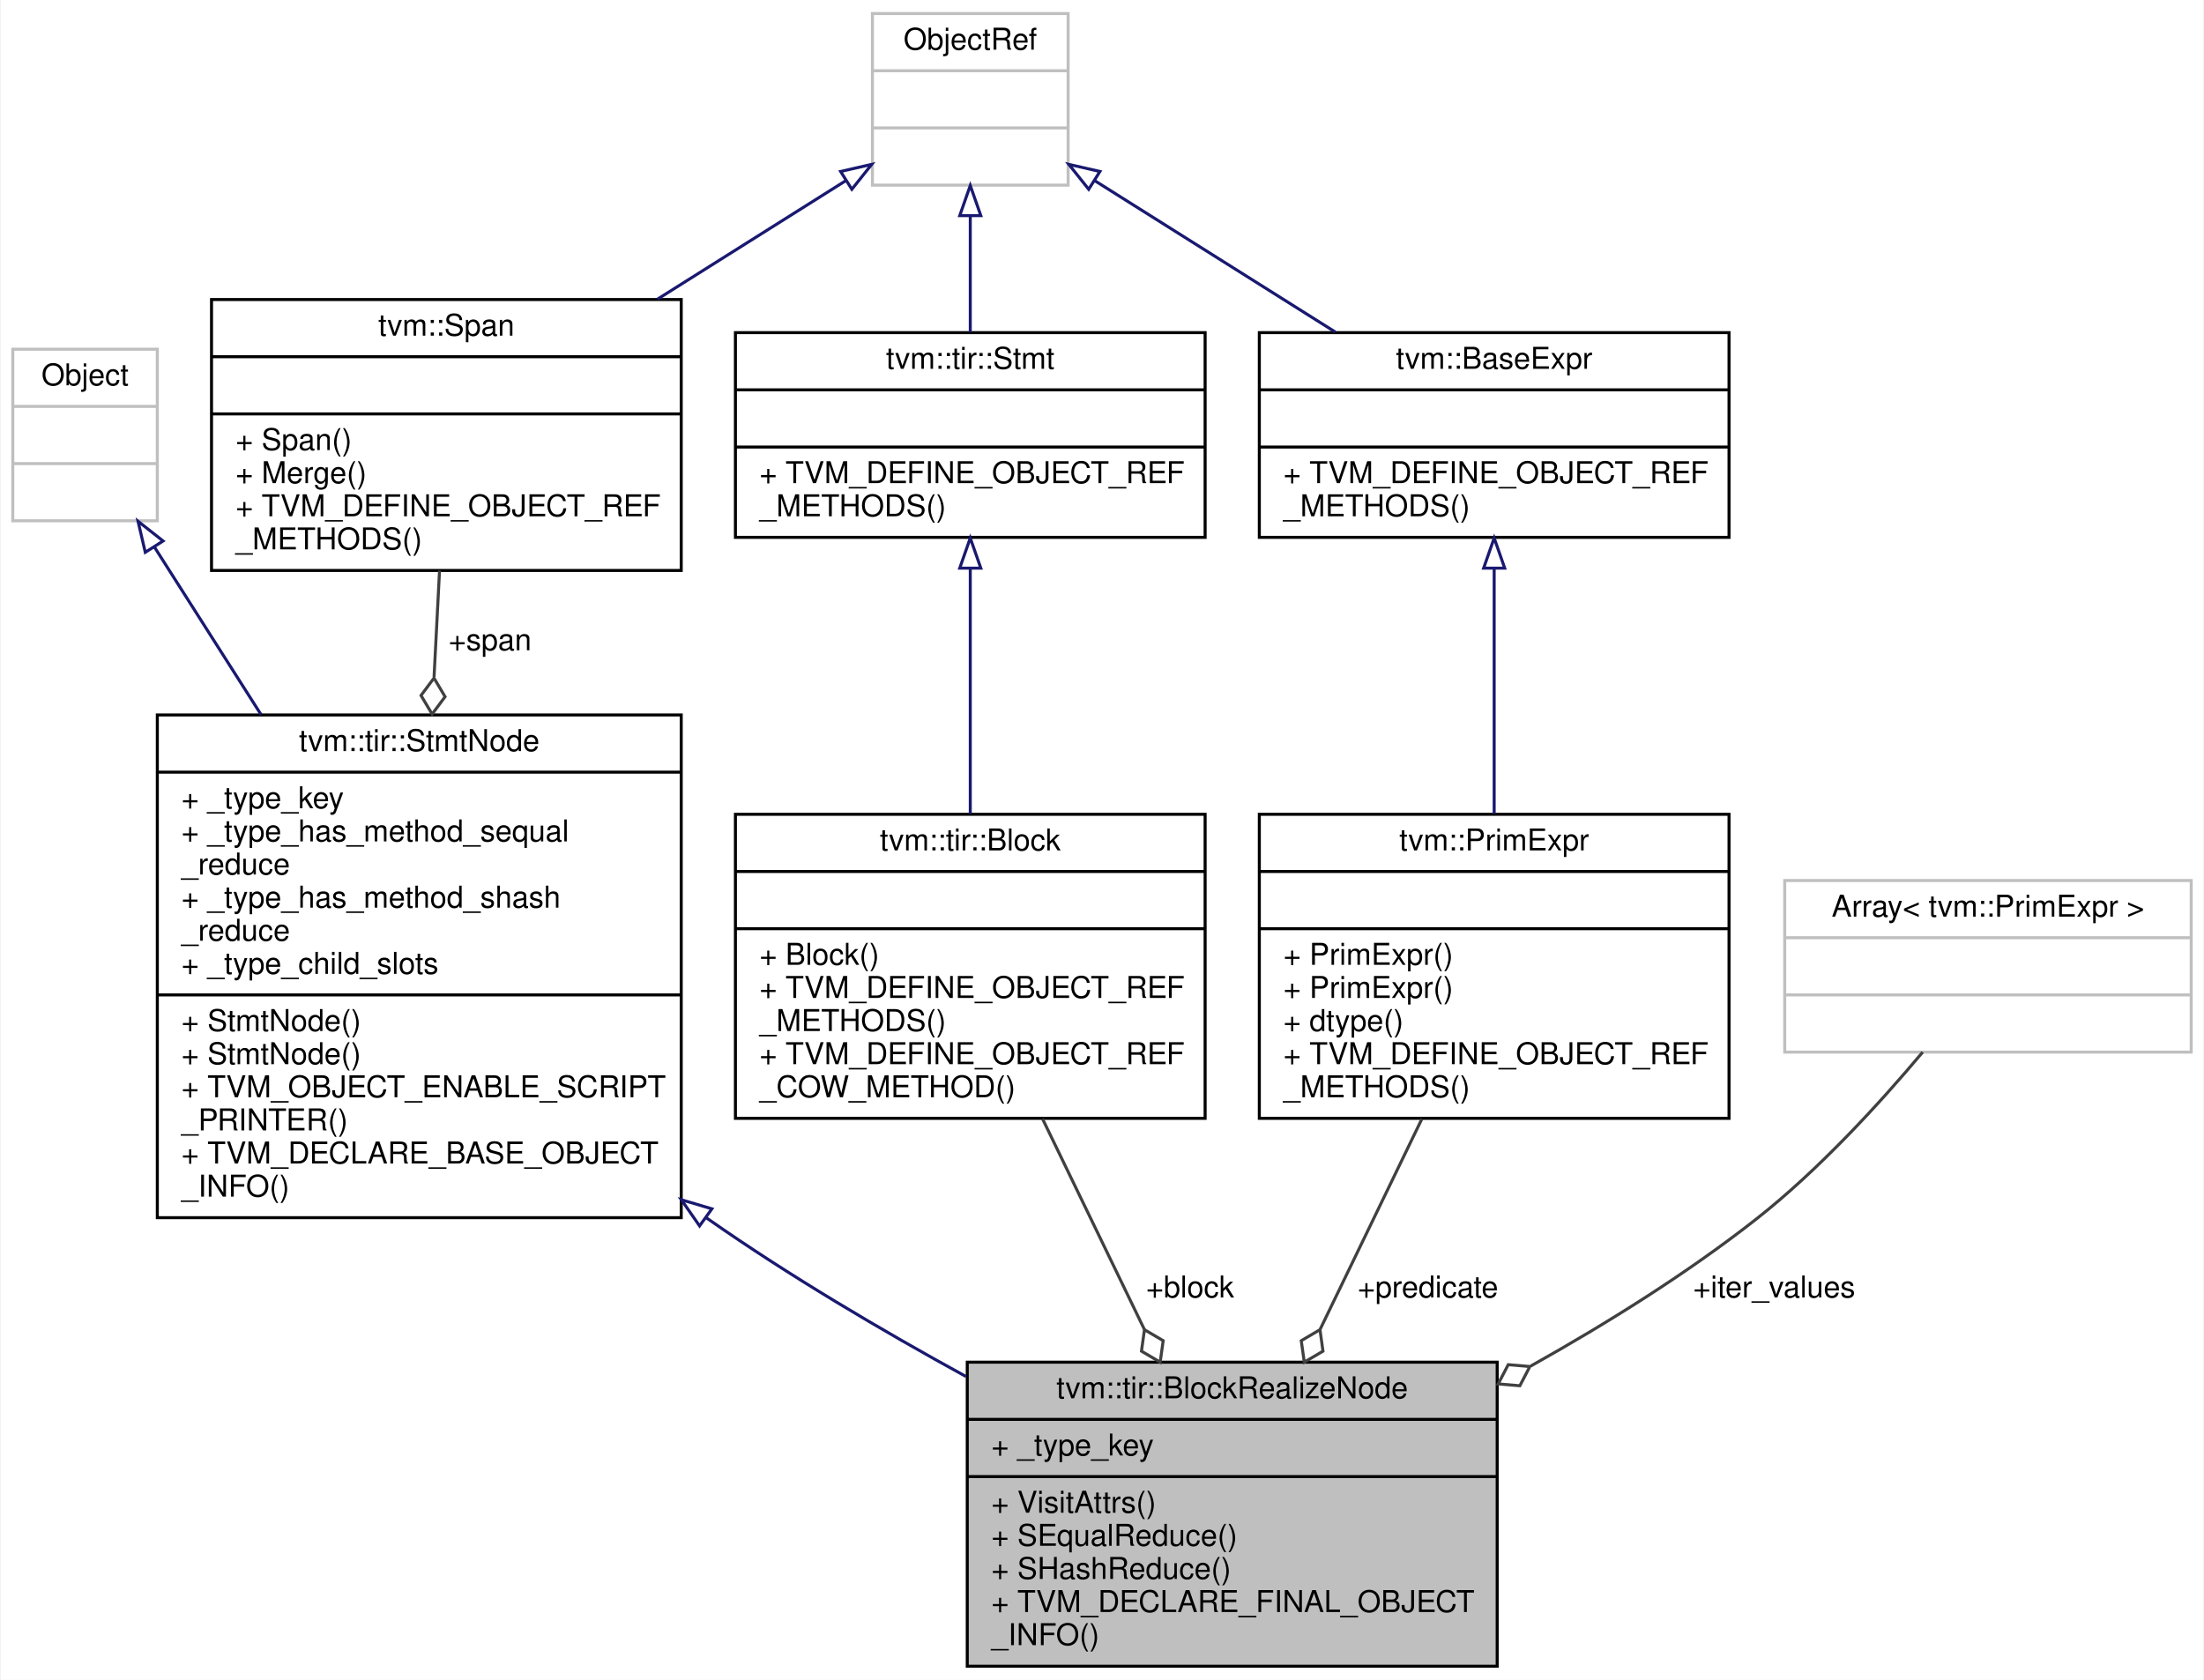
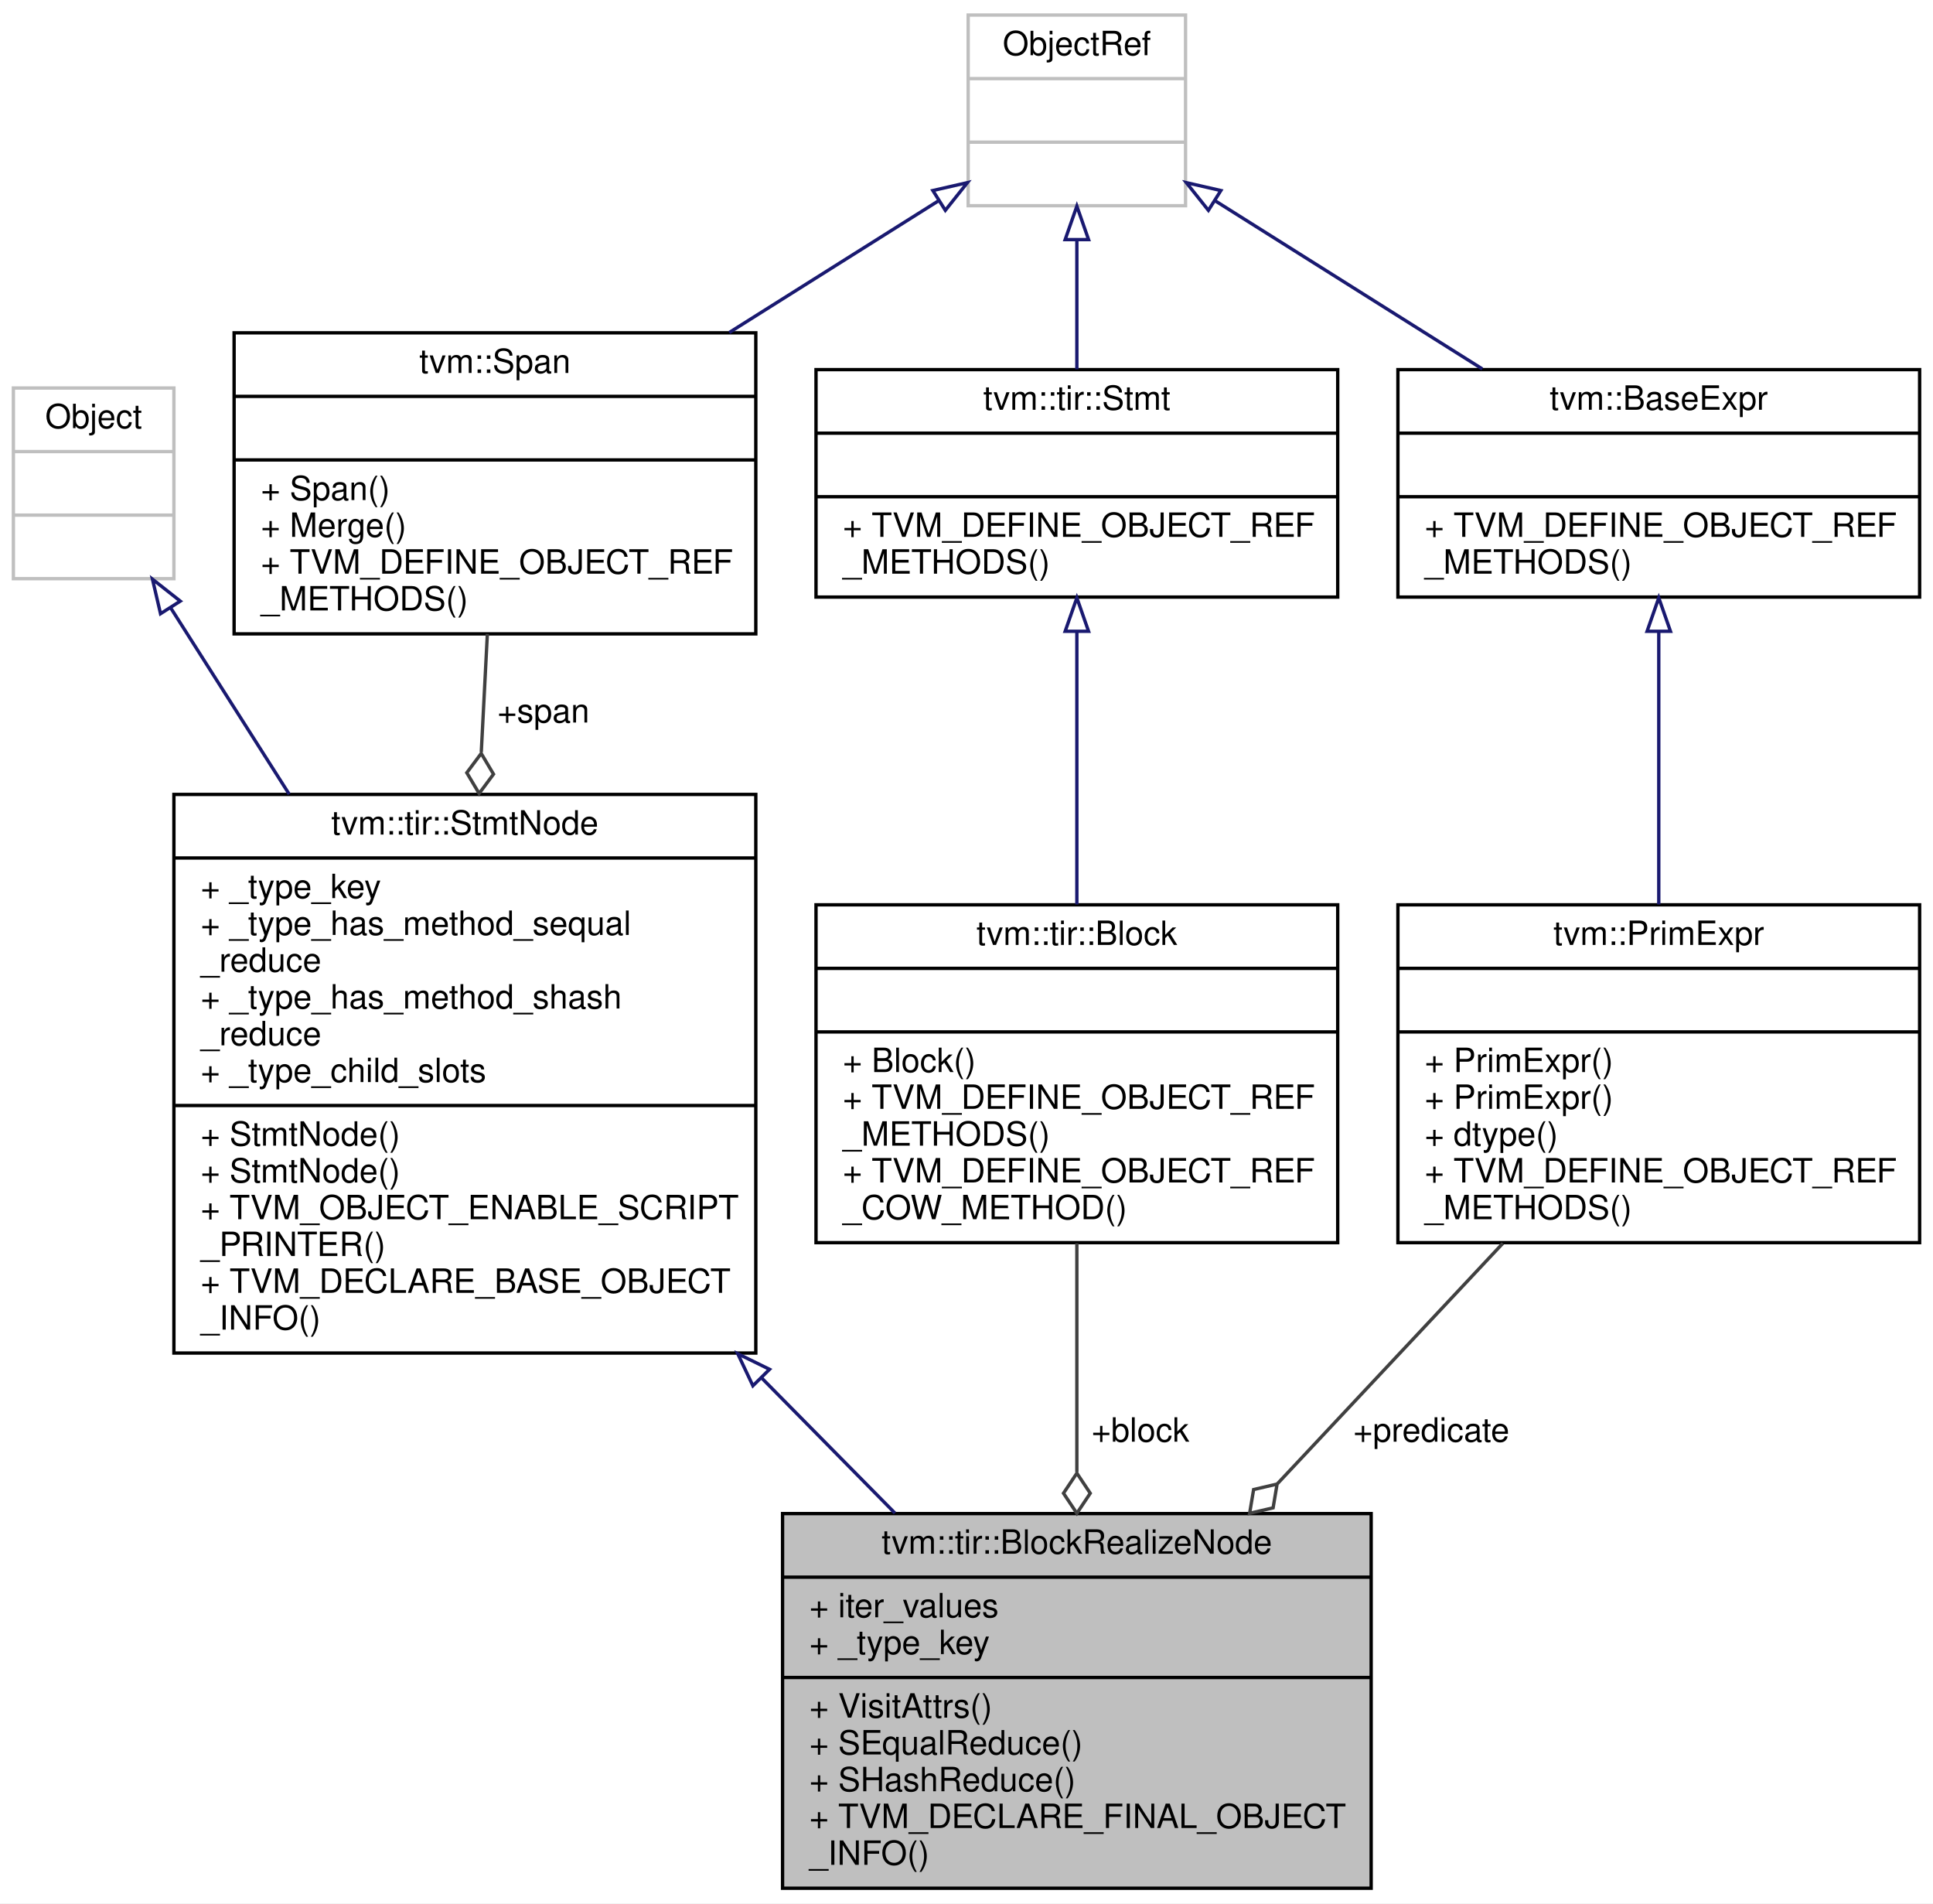
- <svg xmlns="http://www.w3.org/2000/svg" xmlns:xlink="http://www.w3.org/1999/xlink" width="732pt" height="558pt" viewBox="0.00 0.00 731.50 558.00">
-   <g id="graph0" class="graph" transform="scale(1 1) rotate(0) translate(4 554)">
-     <polygon fill="white" stroke="transparent" points="-4,4 -4,-554 727.5,-554 727.5,4 -4,4" />
+ <svg xmlns="http://www.w3.org/2000/svg" xmlns:xlink="http://www.w3.org/1999/xlink" width="578pt" height="569pt" viewBox="0.00 0.00 578.00 569.00">
+   <g id="graph0" class="graph" transform="scale(1 1) rotate(0) translate(4 565)">
+     <polygon fill="white" stroke="transparent" points="-4,4 -4,-565 574,-565 574,4 -4,4" />
    <g id="node1" class="node">
      <g id="a_node1">
        <a xlink:title="A block realization node represents execution of the block at the binding values.">
-           <polygon fill="#bfbfbf" stroke="black" points="317,-0.5 317,-101.5 493,-101.5 493,-0.5 317,-0.5" />
-           <text text-anchor="middle" x="405" y="-89.5" font-family="Helvetica,sans-Serif" font-size="10.00">tvm::tir::BlockRealizeNode</text>
-           <polyline fill="none" stroke="black" points="317,-82.5 493,-82.5 " />
-           <text text-anchor="start" x="325" y="-70.5" font-family="Helvetica,sans-Serif" font-size="10.00">+ _type_key</text>
-           <polyline fill="none" stroke="black" points="317,-63.5 493,-63.5 " />
-           <text text-anchor="start" x="325" y="-51.5" font-family="Helvetica,sans-Serif" font-size="10.00">+ VisitAttrs()</text>
-           <text text-anchor="start" x="325" y="-40.5" font-family="Helvetica,sans-Serif" font-size="10.00">+ SEqualReduce()</text>
-           <text text-anchor="start" x="325" y="-29.5" font-family="Helvetica,sans-Serif" font-size="10.00">+ SHashReduce()</text>
-           <text text-anchor="start" x="325" y="-18.5" font-family="Helvetica,sans-Serif" font-size="10.00">+ TVM_DECLARE_FINAL_OBJECT</text>
-           <text text-anchor="start" x="325" y="-7.5" font-family="Helvetica,sans-Serif" font-size="10.00">_INFO()</text>
+           <polygon fill="#bfbfbf" stroke="black" points="230,-0.5 230,-112.5 406,-112.5 406,-0.5 230,-0.5" />
+           <text text-anchor="middle" x="318" y="-100.5" font-family="Helvetica,sans-Serif" font-size="10.00">tvm::tir::BlockRealizeNode</text>
+           <polyline fill="none" stroke="black" points="230,-93.5 406,-93.5 " />
+           <text text-anchor="start" x="238" y="-81.5" font-family="Helvetica,sans-Serif" font-size="10.00">+ iter_values</text>
+           <text text-anchor="start" x="238" y="-70.5" font-family="Helvetica,sans-Serif" font-size="10.00">+ _type_key</text>
+           <polyline fill="none" stroke="black" points="230,-63.5 406,-63.5 " />
+           <text text-anchor="start" x="238" y="-51.5" font-family="Helvetica,sans-Serif" font-size="10.00">+ VisitAttrs()</text>
+           <text text-anchor="start" x="238" y="-40.5" font-family="Helvetica,sans-Serif" font-size="10.00">+ SEqualReduce()</text>
+           <text text-anchor="start" x="238" y="-29.5" font-family="Helvetica,sans-Serif" font-size="10.00">+ SHashReduce()</text>
+           <text text-anchor="start" x="238" y="-18.5" font-family="Helvetica,sans-Serif" font-size="10.00">+ TVM_DECLARE_FINAL_OBJECT</text>
+           <text text-anchor="start" x="238" y="-7.5" font-family="Helvetica,sans-Serif" font-size="10.00">_INFO()</text>
        </a>
      </g>
    </g>
    <g id="node2" class="node">
      <g id="a_node2">
        <a xlink:href="classtvm_1_1tir_1_1StmtNode.html" target="_top" xlink:title="Base node of all statements.">
-           <polygon fill="white" stroke="black" points="48,-149.5 48,-316.5 222,-316.5 222,-149.5 48,-149.5" />
-           <text text-anchor="middle" x="135" y="-304.5" font-family="Helvetica,sans-Serif" font-size="10.00">tvm::tir::StmtNode</text>
-           <polyline fill="none" stroke="black" points="48,-297.5 222,-297.5 " />
-           <text text-anchor="start" x="56" y="-285.5" font-family="Helvetica,sans-Serif" font-size="10.00">+ _type_key</text>
-           <text text-anchor="start" x="56" y="-274.5" font-family="Helvetica,sans-Serif" font-size="10.00">+ _type_has_method_sequal</text>
-           <text text-anchor="start" x="56" y="-263.5" font-family="Helvetica,sans-Serif" font-size="10.00">_reduce</text>
-           <text text-anchor="start" x="56" y="-252.5" font-family="Helvetica,sans-Serif" font-size="10.00">+ _type_has_method_shash</text>
-           <text text-anchor="start" x="56" y="-241.5" font-family="Helvetica,sans-Serif" font-size="10.00">_reduce</text>
-           <text text-anchor="start" x="56" y="-230.5" font-family="Helvetica,sans-Serif" font-size="10.00">+ _type_child_slots</text>
-           <polyline fill="none" stroke="black" points="48,-223.5 222,-223.5 " />
+           <polygon fill="white" stroke="black" points="48,-160.5 48,-327.5 222,-327.5 222,-160.5 48,-160.5" />
+           <text text-anchor="middle" x="135" y="-315.5" font-family="Helvetica,sans-Serif" font-size="10.00">tvm::tir::StmtNode</text>
+           <polyline fill="none" stroke="black" points="48,-308.5 222,-308.5 " />
+           <text text-anchor="start" x="56" y="-296.5" font-family="Helvetica,sans-Serif" font-size="10.00">+ _type_key</text>
+           <text text-anchor="start" x="56" y="-285.5" font-family="Helvetica,sans-Serif" font-size="10.00">+ _type_has_method_sequal</text>
+           <text text-anchor="start" x="56" y="-274.5" font-family="Helvetica,sans-Serif" font-size="10.00">_reduce</text>
+           <text text-anchor="start" x="56" y="-263.5" font-family="Helvetica,sans-Serif" font-size="10.00">+ _type_has_method_shash</text>
+           <text text-anchor="start" x="56" y="-252.5" font-family="Helvetica,sans-Serif" font-size="10.00">_reduce</text>
+           <text text-anchor="start" x="56" y="-241.5" font-family="Helvetica,sans-Serif" font-size="10.00">+ _type_child_slots</text>
+           <polyline fill="none" stroke="black" points="48,-234.5 222,-234.5 " />
+           <text text-anchor="start" x="56" y="-222.5" font-family="Helvetica,sans-Serif" font-size="10.00">+ StmtNode()</text>
          <text text-anchor="start" x="56" y="-211.5" font-family="Helvetica,sans-Serif" font-size="10.00">+ StmtNode()</text>
-           <text text-anchor="start" x="56" y="-200.5" font-family="Helvetica,sans-Serif" font-size="10.00">+ StmtNode()</text>
-           <text text-anchor="start" x="56" y="-189.5" font-family="Helvetica,sans-Serif" font-size="10.00">+ TVM_OBJECT_ENABLE_SCRIPT</text>
-           <text text-anchor="start" x="56" y="-178.5" font-family="Helvetica,sans-Serif" font-size="10.00">_PRINTER()</text>
-           <text text-anchor="start" x="56" y="-167.5" font-family="Helvetica,sans-Serif" font-size="10.00">+ TVM_DECLARE_BASE_OBJECT</text>
-           <text text-anchor="start" x="56" y="-156.5" font-family="Helvetica,sans-Serif" font-size="10.00">_INFO()</text>
+           <text text-anchor="start" x="56" y="-200.5" font-family="Helvetica,sans-Serif" font-size="10.00">+ TVM_OBJECT_ENABLE_SCRIPT</text>
+           <text text-anchor="start" x="56" y="-189.5" font-family="Helvetica,sans-Serif" font-size="10.00">_PRINTER()</text>
+           <text text-anchor="start" x="56" y="-178.5" font-family="Helvetica,sans-Serif" font-size="10.00">+ TVM_DECLARE_BASE_OBJECT</text>
+           <text text-anchor="start" x="56" y="-167.5" font-family="Helvetica,sans-Serif" font-size="10.00">_INFO()</text>
        </a>
      </g>
    </g>
    <g id="edge1" class="edge">
-       <path fill="none" stroke="midnightblue" d="M230.16,-149.59C230.44,-149.39 230.72,-149.2 231,-149 257.77,-130.26 288.49,-112.13 316.59,-96.73" />
-       <polygon fill="none" stroke="midnightblue" points="228.09,-146.77 222.04,-155.46 232.19,-152.44 228.09,-146.77" />
+       <path fill="none" stroke="midnightblue" d="M223.71,-153.08C237.33,-139.27 251.03,-125.39 263.61,-112.64" />
+       <polygon fill="none" stroke="midnightblue" points="221.13,-150.71 216.6,-160.29 226.11,-155.63 221.13,-150.71" />
    </g>
    <g id="node3" class="node">
      <g id="a_node3">
        <a xlink:title=" ">
-           <polygon fill="white" stroke="#bfbfbf" points="0,-381 0,-438 48,-438 48,-381 0,-381" />
-           <text text-anchor="middle" x="24" y="-426" font-family="Helvetica,sans-Serif" font-size="10.00">Object</text>
-           <polyline fill="none" stroke="#bfbfbf" points="0,-419 48,-419 " />
-           <text text-anchor="middle" x="24" y="-407" font-family="Helvetica,sans-Serif" font-size="10.00"> </text>
-           <polyline fill="none" stroke="#bfbfbf" points="0,-400 48,-400 " />
-           <text text-anchor="middle" x="24" y="-388" font-family="Helvetica,sans-Serif" font-size="10.00"> </text>
+           <polygon fill="white" stroke="#bfbfbf" points="0,-392 0,-449 48,-449 48,-392 0,-392" />
+           <text text-anchor="middle" x="24" y="-437" font-family="Helvetica,sans-Serif" font-size="10.00">Object</text>
+           <polyline fill="none" stroke="#bfbfbf" points="0,-430 48,-430 " />
+           <text text-anchor="middle" x="24" y="-418" font-family="Helvetica,sans-Serif" font-size="10.00"> </text>
+           <polyline fill="none" stroke="#bfbfbf" points="0,-411 48,-411 " />
+           <text text-anchor="middle" x="24" y="-399" font-family="Helvetica,sans-Serif" font-size="10.00"> </text>
        </a>
      </g>
    </g>
    <g id="edge2" class="edge">
-       <path fill="none" stroke="midnightblue" d="M47.07,-372.23C57.4,-355.99 70.04,-336.13 82.47,-316.58" />
-       <polygon fill="none" stroke="midnightblue" points="44,-370.53 41.59,-380.85 49.91,-374.29 44,-370.53" />
+       <path fill="none" stroke="midnightblue" d="M47.07,-383.23C57.4,-366.99 70.04,-347.13 82.47,-327.58" />
+       <polygon fill="none" stroke="midnightblue" points="44,-381.53 41.59,-391.85 49.91,-385.29 44,-381.53" />
    </g>
    <g id="node4" class="node">
      <g id="a_node4">
        <a xlink:href="classtvm_1_1Span.html" target="_top" xlink:title=" ">
-           <polygon fill="white" stroke="black" points="66,-364.5 66,-454.5 222,-454.5 222,-364.5 66,-364.5" />
-           <text text-anchor="middle" x="144" y="-442.5" font-family="Helvetica,sans-Serif" font-size="10.00">tvm::Span</text>
-           <polyline fill="none" stroke="black" points="66,-435.5 222,-435.5 " />
-           <text text-anchor="middle" x="144" y="-423.5" font-family="Helvetica,sans-Serif" font-size="10.00"> </text>
-           <polyline fill="none" stroke="black" points="66,-416.5 222,-416.5 " />
-           <text text-anchor="start" x="74" y="-404.5" font-family="Helvetica,sans-Serif" font-size="10.00">+ Span()</text>
-           <text text-anchor="start" x="74" y="-393.5" font-family="Helvetica,sans-Serif" font-size="10.00">+ Merge()</text>
-           <text text-anchor="start" x="74" y="-382.5" font-family="Helvetica,sans-Serif" font-size="10.00">+ TVM_DEFINE_OBJECT_REF</text>
-           <text text-anchor="start" x="74" y="-371.5" font-family="Helvetica,sans-Serif" font-size="10.00">_METHODS()</text>
+           <polygon fill="white" stroke="black" points="66,-375.5 66,-465.5 222,-465.5 222,-375.5 66,-375.5" />
+           <text text-anchor="middle" x="144" y="-453.5" font-family="Helvetica,sans-Serif" font-size="10.00">tvm::Span</text>
+           <polyline fill="none" stroke="black" points="66,-446.5 222,-446.5 " />
+           <text text-anchor="middle" x="144" y="-434.5" font-family="Helvetica,sans-Serif" font-size="10.00"> </text>
+           <polyline fill="none" stroke="black" points="66,-427.5 222,-427.5 " />
+           <text text-anchor="start" x="74" y="-415.5" font-family="Helvetica,sans-Serif" font-size="10.00">+ Span()</text>
+           <text text-anchor="start" x="74" y="-404.5" font-family="Helvetica,sans-Serif" font-size="10.00">+ Merge()</text>
+           <text text-anchor="start" x="74" y="-393.5" font-family="Helvetica,sans-Serif" font-size="10.00">+ TVM_DEFINE_OBJECT_REF</text>
+           <text text-anchor="start" x="74" y="-382.5" font-family="Helvetica,sans-Serif" font-size="10.00">_METHODS()</text>
        </a>
      </g>
    </g>
    <g id="edge3" class="edge">
-       <path fill="none" stroke="#404040" d="M141.73,-364.47C141.17,-353.56 140.54,-341.45 139.91,-329.13" />
-       <polygon fill="none" stroke="#404040" points="139.89,-328.76 135.58,-322.98 139.27,-316.78 143.57,-322.56 139.89,-328.76" />
-       <text text-anchor="middle" x="158.5" y="-338" font-family="Helvetica,sans-Serif" font-size="10.00"> +span</text>
+       <path fill="none" stroke="#404040" d="M141.73,-375.47C141.17,-364.56 140.54,-352.45 139.91,-340.13" />
+       <polygon fill="none" stroke="#404040" points="139.89,-339.76 135.58,-333.98 139.27,-327.78 143.57,-333.56 139.89,-339.76" />
+       <text text-anchor="middle" x="158.5" y="-349" font-family="Helvetica,sans-Serif" font-size="10.00"> +span</text>
    </g>
    <g id="node5" class="node">
      <g id="a_node5">
        <a xlink:title=" ">
-           <polygon fill="white" stroke="#bfbfbf" points="285.5,-492.5 285.5,-549.5 350.5,-549.5 350.5,-492.5 285.5,-492.5" />
-           <text text-anchor="middle" x="318" y="-537.5" font-family="Helvetica,sans-Serif" font-size="10.00">ObjectRef</text>
-           <polyline fill="none" stroke="#bfbfbf" points="285.5,-530.5 350.5,-530.5 " />
-           <text text-anchor="middle" x="318" y="-518.5" font-family="Helvetica,sans-Serif" font-size="10.00"> </text>
-           <polyline fill="none" stroke="#bfbfbf" points="285.5,-511.5 350.5,-511.5 " />
-           <text text-anchor="middle" x="318" y="-499.5" font-family="Helvetica,sans-Serif" font-size="10.00"> </text>
+           <polygon fill="white" stroke="#bfbfbf" points="285.5,-503.5 285.5,-560.5 350.5,-560.5 350.5,-503.5 285.5,-503.5" />
+           <text text-anchor="middle" x="318" y="-548.5" font-family="Helvetica,sans-Serif" font-size="10.00">ObjectRef</text>
+           <polyline fill="none" stroke="#bfbfbf" points="285.5,-541.5 350.5,-541.5 " />
+           <text text-anchor="middle" x="318" y="-529.5" font-family="Helvetica,sans-Serif" font-size="10.00"> </text>
+           <polyline fill="none" stroke="#bfbfbf" points="285.5,-522.5 350.5,-522.5 " />
+           <text text-anchor="middle" x="318" y="-510.5" font-family="Helvetica,sans-Serif" font-size="10.00"> </text>
        </a>
      </g>
    </g>
    <g id="edge4" class="edge">
-       <path fill="none" stroke="midnightblue" d="M276.7,-494.01C257.98,-482.23 235.32,-467.97 214.06,-454.59" />
-       <polygon fill="none" stroke="midnightblue" points="274.94,-497.04 285.27,-499.4 278.67,-491.12 274.94,-497.04" />
+       <path fill="none" stroke="midnightblue" d="M276.7,-505.01C257.98,-493.23 235.32,-478.97 214.06,-465.59" />
+       <polygon fill="none" stroke="midnightblue" points="274.94,-508.04 285.27,-510.4 278.67,-502.12 274.94,-508.04" />
    </g>
    <g id="node7" class="node">
      <g id="a_node7">
        <a xlink:href="classtvm_1_1tir_1_1Stmt.html" target="_top" xlink:title="Container of all statements.">
-           <polygon fill="white" stroke="black" points="240,-375.5 240,-443.5 396,-443.5 396,-375.5 240,-375.5" />
-           <text text-anchor="middle" x="318" y="-431.5" font-family="Helvetica,sans-Serif" font-size="10.00">tvm::tir::Stmt</text>
-           <polyline fill="none" stroke="black" points="240,-424.5 396,-424.5 " />
-           <text text-anchor="middle" x="318" y="-412.5" font-family="Helvetica,sans-Serif" font-size="10.00"> </text>
-           <polyline fill="none" stroke="black" points="240,-405.5 396,-405.5 " />
-           <text text-anchor="start" x="248" y="-393.5" font-family="Helvetica,sans-Serif" font-size="10.00">+ TVM_DEFINE_OBJECT_REF</text>
-           <text text-anchor="start" x="248" y="-382.5" font-family="Helvetica,sans-Serif" font-size="10.00">_METHODS()</text>
+           <polygon fill="white" stroke="black" points="240,-386.5 240,-454.5 396,-454.5 396,-386.5 240,-386.5" />
+           <text text-anchor="middle" x="318" y="-442.5" font-family="Helvetica,sans-Serif" font-size="10.00">tvm::tir::Stmt</text>
+           <polyline fill="none" stroke="black" points="240,-435.5 396,-435.5 " />
+           <text text-anchor="middle" x="318" y="-423.5" font-family="Helvetica,sans-Serif" font-size="10.00"> </text>
+           <polyline fill="none" stroke="black" points="240,-416.5 396,-416.5 " />
+           <text text-anchor="start" x="248" y="-404.5" font-family="Helvetica,sans-Serif" font-size="10.00">+ TVM_DEFINE_OBJECT_REF</text>
+           <text text-anchor="start" x="248" y="-393.5" font-family="Helvetica,sans-Serif" font-size="10.00">_METHODS()</text>
        </a>
      </g>
    </g>
    <g id="edge7" class="edge">
-       <path fill="none" stroke="midnightblue" d="M318,-482.2C318,-469.64 318,-455.76 318,-443.59" />
-       <polygon fill="none" stroke="midnightblue" points="314.5,-482.37 318,-492.37 321.5,-482.37 314.5,-482.37" />
+       <path fill="none" stroke="midnightblue" d="M318,-493.2C318,-480.64 318,-466.76 318,-454.59" />
+       <polygon fill="none" stroke="midnightblue" points="314.5,-493.37 318,-503.37 321.5,-493.37 314.5,-493.37" />
    </g>
-     <g id="node10" class="node">
-       <g id="a_node10">
+     <g id="node9" class="node">
+       <g id="a_node9">
        <a xlink:href="classtvm_1_1BaseExpr.html" target="_top" xlink:title="Managed reference to BaseExprNode.">
-           <polygon fill="white" stroke="black" points="414,-375.5 414,-443.5 570,-443.5 570,-375.5 414,-375.5" />
-           <text text-anchor="middle" x="492" y="-431.5" font-family="Helvetica,sans-Serif" font-size="10.00">tvm::BaseExpr</text>
-           <polyline fill="none" stroke="black" points="414,-424.5 570,-424.5 " />
-           <text text-anchor="middle" x="492" y="-412.5" font-family="Helvetica,sans-Serif" font-size="10.00"> </text>
-           <polyline fill="none" stroke="black" points="414,-405.5 570,-405.5 " />
-           <text text-anchor="start" x="422" y="-393.5" font-family="Helvetica,sans-Serif" font-size="10.00">+ TVM_DEFINE_OBJECT_REF</text>
-           <text text-anchor="start" x="422" y="-382.5" font-family="Helvetica,sans-Serif" font-size="10.00">_METHODS()</text>
+           <polygon fill="white" stroke="black" points="414,-386.5 414,-454.5 570,-454.5 570,-386.5 414,-386.5" />
+           <text text-anchor="middle" x="492" y="-442.5" font-family="Helvetica,sans-Serif" font-size="10.00">tvm::BaseExpr</text>
+           <polyline fill="none" stroke="black" points="414,-435.5 570,-435.5 " />
+           <text text-anchor="middle" x="492" y="-423.5" font-family="Helvetica,sans-Serif" font-size="10.00"> </text>
+           <polyline fill="none" stroke="black" points="414,-416.5 570,-416.5 " />
+           <text text-anchor="start" x="422" y="-404.5" font-family="Helvetica,sans-Serif" font-size="10.00">+ TVM_DEFINE_OBJECT_REF</text>
+           <text text-anchor="start" x="422" y="-393.5" font-family="Helvetica,sans-Serif" font-size="10.00">_METHODS()</text>
        </a>
      </g>
    </g>
-     <g id="edge11" class="edge">
-       <path fill="none" stroke="midnightblue" d="M359.23,-494.05C383.17,-478.99 413.57,-459.85 439.24,-443.7" />
-       <polygon fill="none" stroke="midnightblue" points="357.33,-491.12 350.73,-499.4 361.06,-497.04 357.33,-491.12" />
+     <g id="edge10" class="edge">
+       <path fill="none" stroke="midnightblue" d="M359.23,-505.05C383.17,-489.99 413.57,-470.85 439.24,-454.7" />
+       <polygon fill="none" stroke="midnightblue" points="357.33,-502.12 350.73,-510.4 361.06,-508.04 357.33,-502.12" />
    </g>
    <g id="node6" class="node">
      <g id="a_node6">
        <a xlink:href="classtvm_1_1tir_1_1Block.html" target="_top" xlink:title="Managed reference to BlockNode.">
-           <polygon fill="white" stroke="black" points="240,-182.5 240,-283.5 396,-283.5 396,-182.5 240,-182.5" />
-           <text text-anchor="middle" x="318" y="-271.5" font-family="Helvetica,sans-Serif" font-size="10.00">tvm::tir::Block</text>
-           <polyline fill="none" stroke="black" points="240,-264.5 396,-264.5 " />
-           <text text-anchor="middle" x="318" y="-252.5" font-family="Helvetica,sans-Serif" font-size="10.00"> </text>
-           <polyline fill="none" stroke="black" points="240,-245.5 396,-245.5 " />
-           <text text-anchor="start" x="248" y="-233.5" font-family="Helvetica,sans-Serif" font-size="10.00">+ Block()</text>
-           <text text-anchor="start" x="248" y="-222.5" font-family="Helvetica,sans-Serif" font-size="10.00">+ TVM_DEFINE_OBJECT_REF</text>
-           <text text-anchor="start" x="248" y="-211.5" font-family="Helvetica,sans-Serif" font-size="10.00">_METHODS()</text>
-           <text text-anchor="start" x="248" y="-200.5" font-family="Helvetica,sans-Serif" font-size="10.00">+ TVM_DEFINE_OBJECT_REF</text>
-           <text text-anchor="start" x="248" y="-189.5" font-family="Helvetica,sans-Serif" font-size="10.00">_COW_METHOD()</text>
+           <polygon fill="white" stroke="black" points="240,-193.5 240,-294.5 396,-294.5 396,-193.5 240,-193.5" />
+           <text text-anchor="middle" x="318" y="-282.5" font-family="Helvetica,sans-Serif" font-size="10.00">tvm::tir::Block</text>
+           <polyline fill="none" stroke="black" points="240,-275.5 396,-275.5 " />
+           <text text-anchor="middle" x="318" y="-263.5" font-family="Helvetica,sans-Serif" font-size="10.00"> </text>
+           <polyline fill="none" stroke="black" points="240,-256.5 396,-256.5 " />
+           <text text-anchor="start" x="248" y="-244.5" font-family="Helvetica,sans-Serif" font-size="10.00">+ Block()</text>
+           <text text-anchor="start" x="248" y="-233.5" font-family="Helvetica,sans-Serif" font-size="10.00">+ TVM_DEFINE_OBJECT_REF</text>
+           <text text-anchor="start" x="248" y="-222.5" font-family="Helvetica,sans-Serif" font-size="10.00">_METHODS()</text>
+           <text text-anchor="start" x="248" y="-211.5" font-family="Helvetica,sans-Serif" font-size="10.00">+ TVM_DEFINE_OBJECT_REF</text>
+           <text text-anchor="start" x="248" y="-200.5" font-family="Helvetica,sans-Serif" font-size="10.00">_COW_METHOD()</text>
        </a>
      </g>
    </g>
    <g id="edge5" class="edge">
-       <path fill="none" stroke="#404040" d="M342,-182.34C352.46,-160.7 364.82,-135.13 375.81,-112.4" />
-       <polygon fill="none" stroke="#404040" points="375.85,-112.3 374.86,-105.16 381.07,-101.5 382.07,-108.64 375.85,-112.3" />
-       <text text-anchor="middle" x="391" y="-123" font-family="Helvetica,sans-Serif" font-size="10.00"> +block</text>
+       <path fill="none" stroke="#404040" d="M318,-193.29C318,-172.28 318,-147.49 318,-124.88" />
+       <polygon fill="none" stroke="#404040" points="318,-124.58 314,-118.58 318,-112.58 322,-118.58 318,-124.58" />
+       <text text-anchor="middle" x="337" y="-134" font-family="Helvetica,sans-Serif" font-size="10.00"> +block</text>
    </g>
    <g id="edge6" class="edge">
-       <path fill="none" stroke="midnightblue" d="M318,-365.09C318,-340.37 318,-309.31 318,-283.62" />
-       <polygon fill="none" stroke="midnightblue" points="314.5,-365.27 318,-375.27 321.5,-365.27 314.5,-365.27" />
+       <path fill="none" stroke="midnightblue" d="M318,-376.09C318,-351.37 318,-320.31 318,-294.62" />
+       <polygon fill="none" stroke="midnightblue" points="314.5,-376.27 318,-386.27 321.5,-376.27 314.5,-376.27" />
    </g>
    <g id="node8" class="node">
      <g id="a_node8">
-         <a xlink:title=" ">
-           <polygon fill="white" stroke="#bfbfbf" points="588.5,-204.5 588.5,-261.5 723.5,-261.5 723.5,-204.5 588.5,-204.5" />
-           <text text-anchor="middle" x="656" y="-249.5" font-family="Helvetica,sans-Serif" font-size="10.00">Array&lt; tvm::PrimExpr &gt;</text>
-           <polyline fill="none" stroke="#bfbfbf" points="588.5,-242.5 723.5,-242.5 " />
-           <text text-anchor="middle" x="656" y="-230.5" font-family="Helvetica,sans-Serif" font-size="10.00"> </text>
-           <polyline fill="none" stroke="#bfbfbf" points="588.5,-223.5 723.5,-223.5 " />
-           <text text-anchor="middle" x="656" y="-211.5" font-family="Helvetica,sans-Serif" font-size="10.00"> </text>
+         <a xlink:href="classtvm_1_1PrimExpr.html" target="_top" xlink:title="Reference to PrimExprNode.">
+           <polygon fill="white" stroke="black" points="414,-193.5 414,-294.5 570,-294.5 570,-193.5 414,-193.5" />
+           <text text-anchor="middle" x="492" y="-282.5" font-family="Helvetica,sans-Serif" font-size="10.00">tvm::PrimExpr</text>
+           <polyline fill="none" stroke="black" points="414,-275.5 570,-275.5 " />
+           <text text-anchor="middle" x="492" y="-263.5" font-family="Helvetica,sans-Serif" font-size="10.00"> </text>
+           <polyline fill="none" stroke="black" points="414,-256.5 570,-256.5 " />
+           <text text-anchor="start" x="422" y="-244.5" font-family="Helvetica,sans-Serif" font-size="10.00">+ PrimExpr()</text>
+           <text text-anchor="start" x="422" y="-233.5" font-family="Helvetica,sans-Serif" font-size="10.00">+ PrimExpr()</text>
+           <text text-anchor="start" x="422" y="-222.5" font-family="Helvetica,sans-Serif" font-size="10.00">+ dtype()</text>
+           <text text-anchor="start" x="422" y="-211.5" font-family="Helvetica,sans-Serif" font-size="10.00">+ TVM_DEFINE_OBJECT_REF</text>
+           <text text-anchor="start" x="422" y="-200.5" font-family="Helvetica,sans-Serif" font-size="10.00">_METHODS()</text>
        </a>
      </g>
    </g>
    <g id="edge8" class="edge">
-       <path fill="none" stroke="#404040" d="M634.32,-204.5C619.84,-187.25 599.71,-165.27 579,-149 556.15,-131.06 529.56,-114.45 504.15,-100.22" />
-       <polygon fill="none" stroke="#404040" points="503.86,-100.06 496.67,-100.67 493.34,-94.28 500.53,-93.67 503.86,-100.06" />
-       <text text-anchor="middle" x="585" y="-123" font-family="Helvetica,sans-Serif" font-size="10.00"> +iter_values</text>
-     </g>
-     <g id="node9" class="node">
-       <g id="a_node9">
-         <a xlink:href="classtvm_1_1PrimExpr.html" target="_top" xlink:title="Reference to PrimExprNode.">
-           <polygon fill="white" stroke="black" points="414,-182.5 414,-283.5 570,-283.5 570,-182.5 414,-182.5" />
-           <text text-anchor="middle" x="492" y="-271.5" font-family="Helvetica,sans-Serif" font-size="10.00">tvm::PrimExpr</text>
-           <polyline fill="none" stroke="black" points="414,-264.5 570,-264.5 " />
-           <text text-anchor="middle" x="492" y="-252.5" font-family="Helvetica,sans-Serif" font-size="10.00"> </text>
-           <polyline fill="none" stroke="black" points="414,-245.5 570,-245.5 " />
-           <text text-anchor="start" x="422" y="-233.5" font-family="Helvetica,sans-Serif" font-size="10.00">+ PrimExpr()</text>
-           <text text-anchor="start" x="422" y="-222.5" font-family="Helvetica,sans-Serif" font-size="10.00">+ PrimExpr()</text>
-           <text text-anchor="start" x="422" y="-211.5" font-family="Helvetica,sans-Serif" font-size="10.00">+ dtype()</text>
-           <text text-anchor="start" x="422" y="-200.5" font-family="Helvetica,sans-Serif" font-size="10.00">+ TVM_DEFINE_OBJECT_REF</text>
-           <text text-anchor="start" x="422" y="-189.5" font-family="Helvetica,sans-Serif" font-size="10.00">_METHODS()</text>
-         </a>
-       </g>
+       <path fill="none" stroke="#404040" d="M445.37,-193.29C424.66,-171.21 400.03,-144.95 377.98,-121.44" />
+       <polygon fill="none" stroke="#404040" points="377.87,-121.33 370.85,-119.69 369.66,-112.58 376.68,-114.22 377.87,-121.33" />
+       <text text-anchor="middle" x="424" y="-134" font-family="Helvetica,sans-Serif" font-size="10.00"> +predicate</text>
    </g>
    <g id="edge9" class="edge">
-       <path fill="none" stroke="#404040" d="M468,-182.34C457.54,-160.7 445.18,-135.13 434.19,-112.4" />
-       <polygon fill="none" stroke="#404040" points="434.15,-112.3 427.93,-108.64 428.93,-101.5 435.14,-105.16 434.15,-112.3" />
-       <text text-anchor="middle" x="470" y="-123" font-family="Helvetica,sans-Serif" font-size="10.00"> +predicate</text>
-     </g>
-     <g id="edge10" class="edge">
-       <path fill="none" stroke="midnightblue" d="M492,-365.09C492,-340.37 492,-309.31 492,-283.62" />
-       <polygon fill="none" stroke="midnightblue" points="488.5,-365.27 492,-375.27 495.5,-365.27 488.5,-365.27" />
+       <path fill="none" stroke="midnightblue" d="M492,-376.09C492,-351.37 492,-320.31 492,-294.62" />
+       <polygon fill="none" stroke="midnightblue" points="488.5,-376.27 492,-386.27 495.5,-376.27 488.5,-376.27" />
    </g>
  </g>
</svg>
